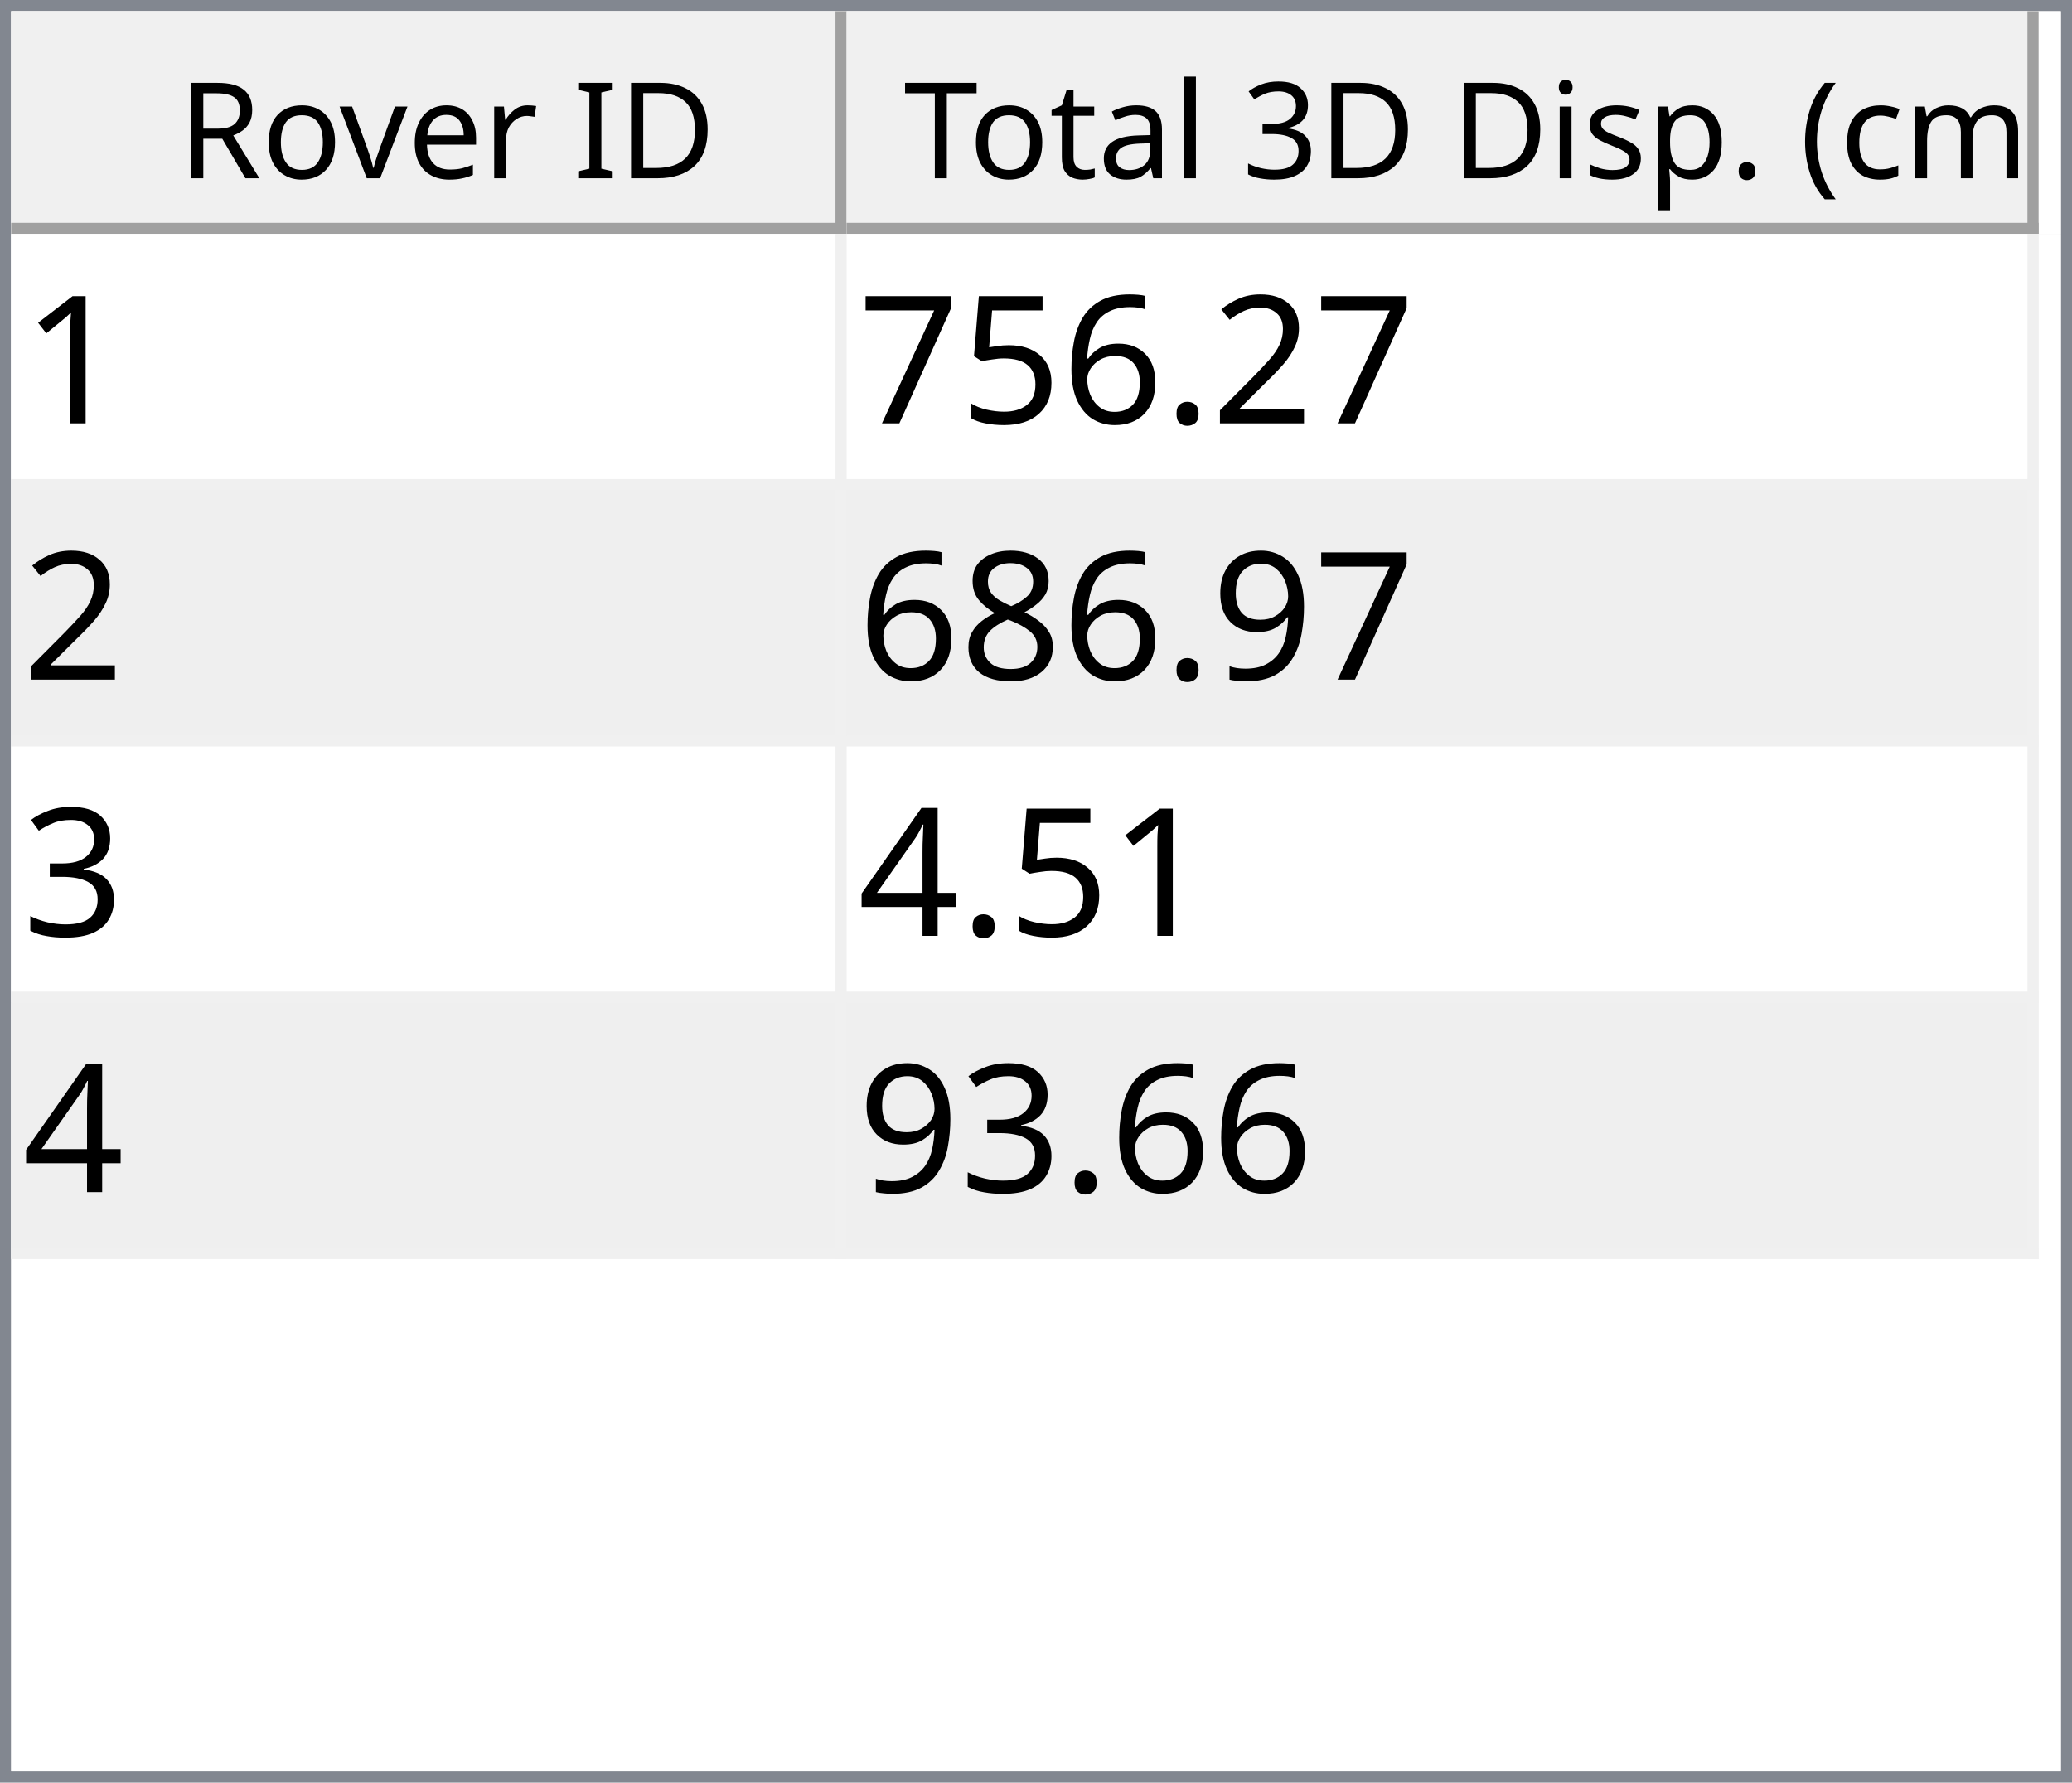
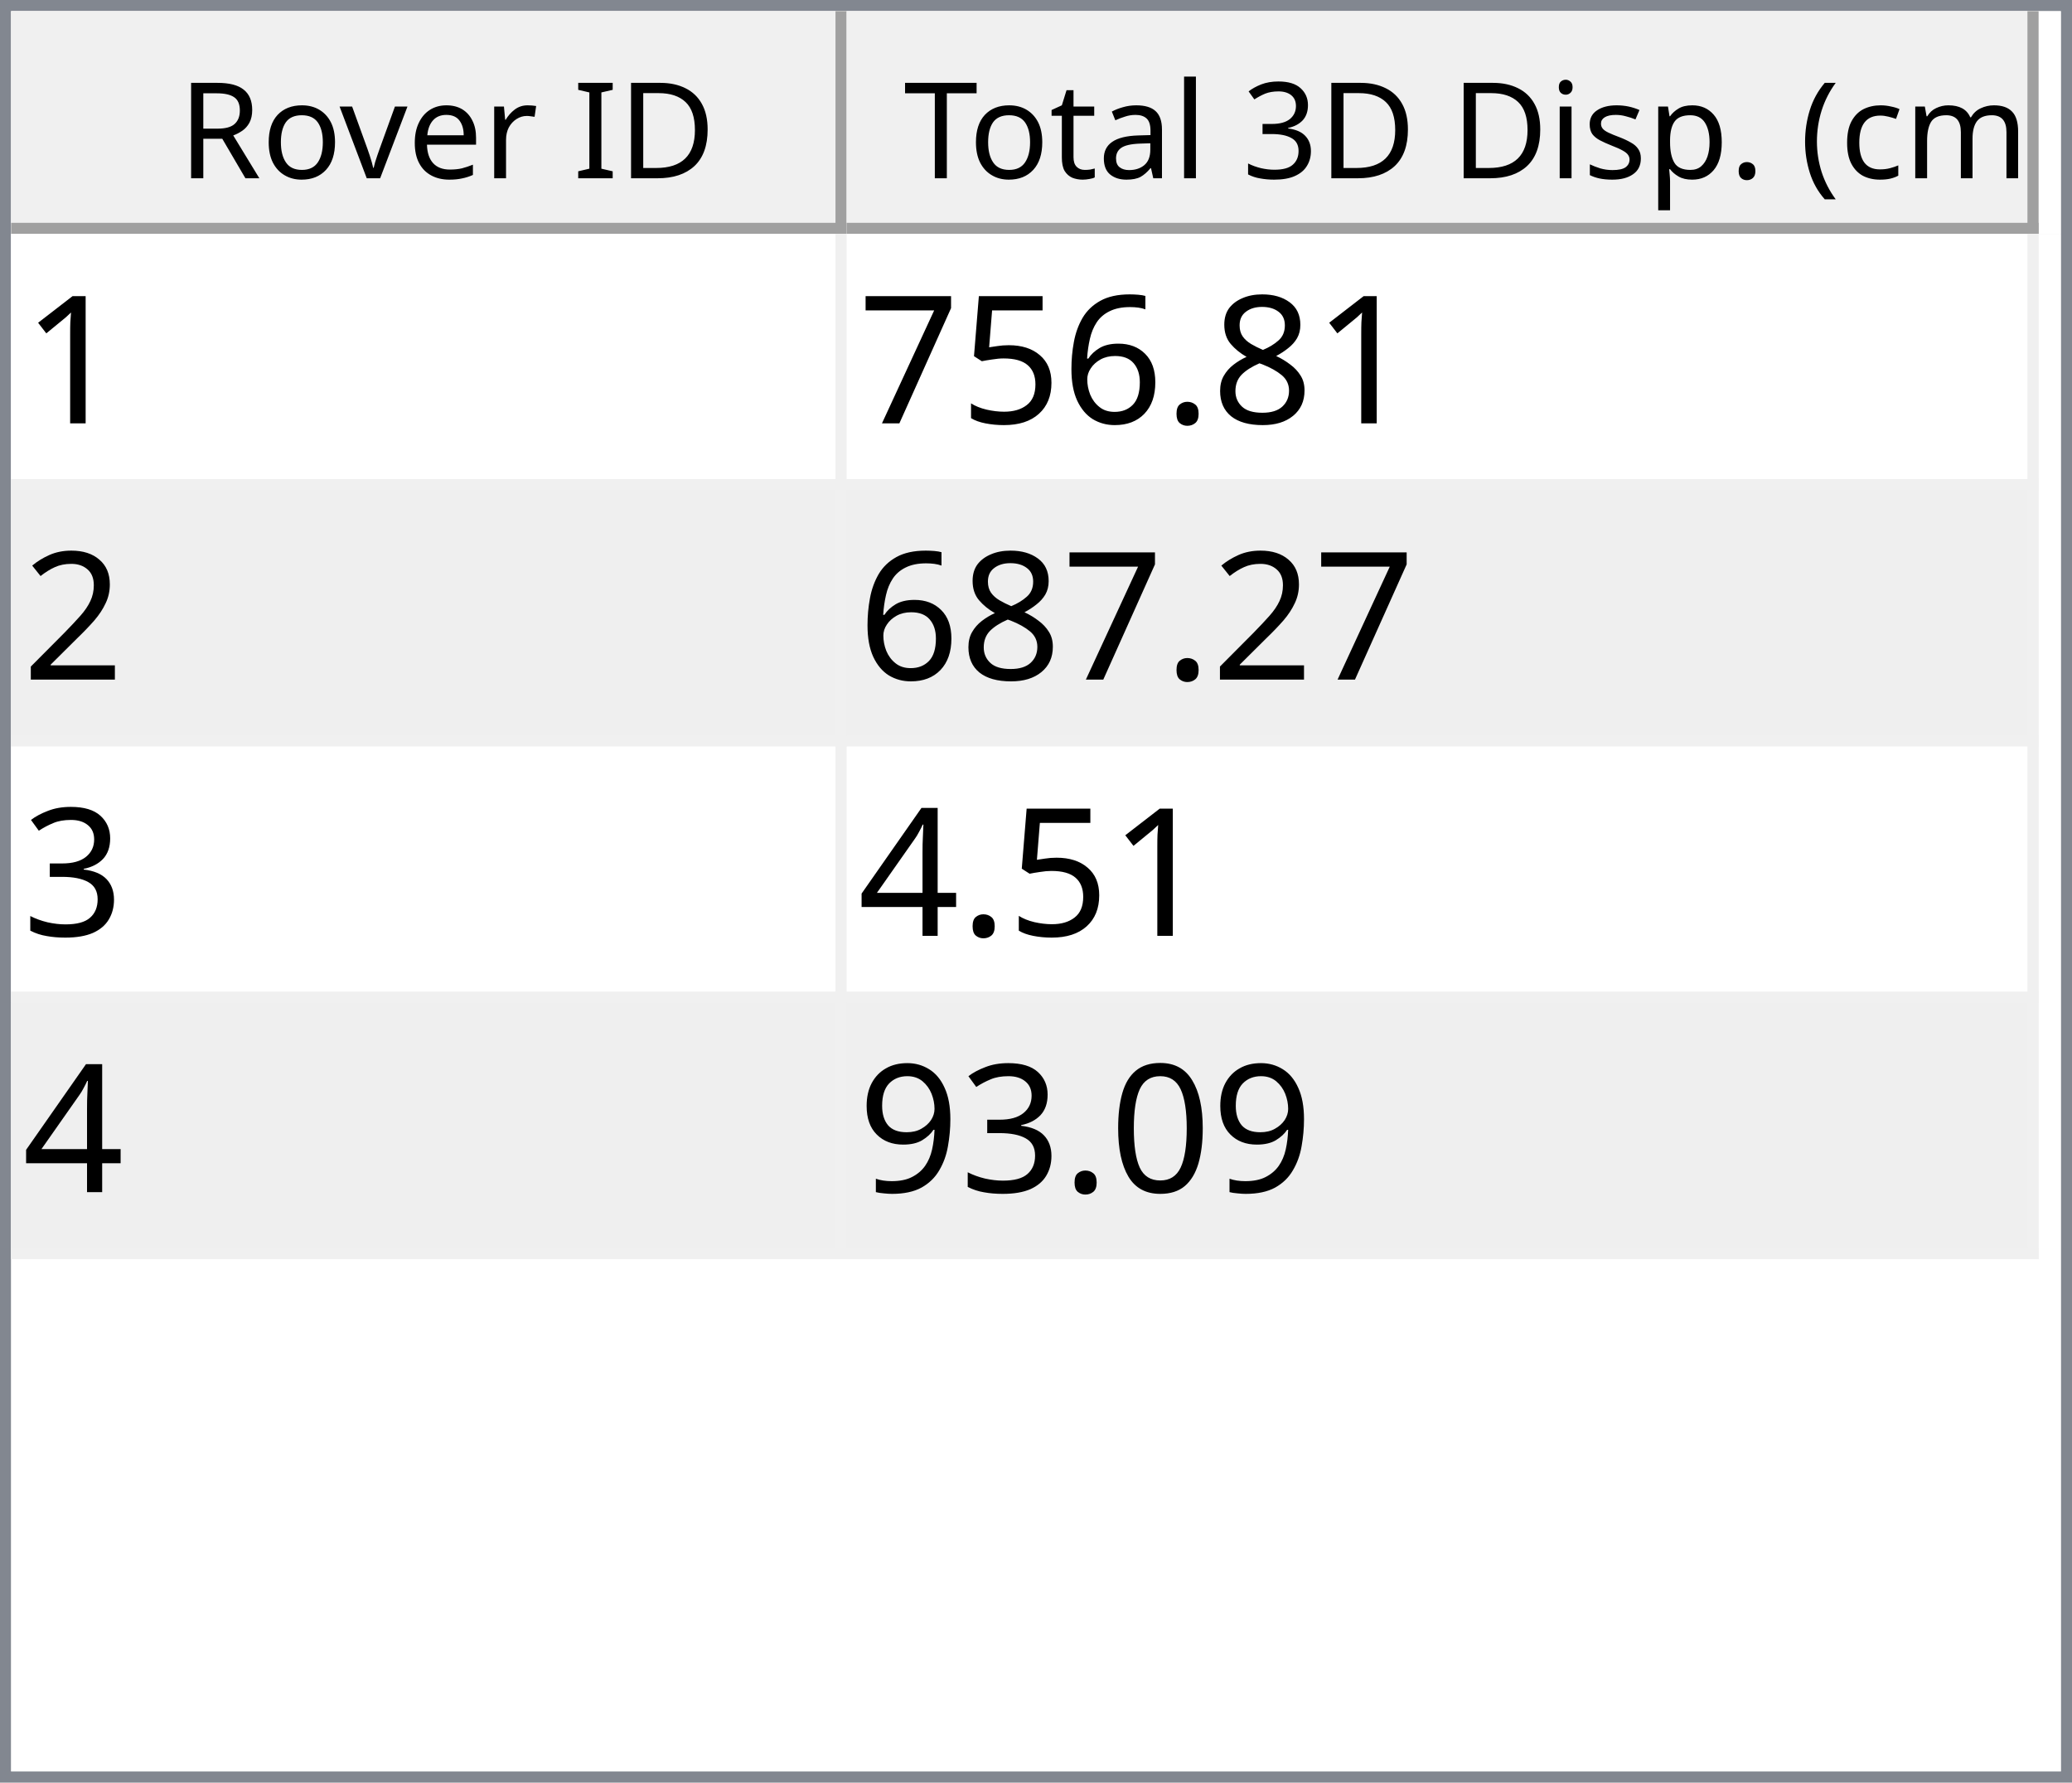
<svg xmlns="http://www.w3.org/2000/svg" style="fill-opacity:1; color-rendering:auto; color-interpolation:auto; text-rendering:auto; stroke:black; stroke-linecap:square; stroke-miterlimit:10; shape-rendering:auto; stroke-opacity:1; fill:black; stroke-dasharray:none; font-weight:normal; stroke-width:1; font-family:'Dialog'; font-style:normal; stroke-linejoin:miter; font-size:12px; stroke-dashoffset:0; image-rendering:auto;" width="186" height="160">
  <defs id="genericDefs" />
  <g>
    <defs id="defs1">
      <clipPath clipPathUnits="userSpaceOnUse" id="clipPath1">
        <path d="M0 0 L186 0 L186 160 L0 160 L0 0 Z" />
      </clipPath>
      <clipPath clipPathUnits="userSpaceOnUse" id="clipPath2">
        <path d="M0 0 L0 160 L186 160 L186 0 Z" />
      </clipPath>
      <clipPath clipPathUnits="userSpaceOnUse" id="clipPath3">
        <path d="M0 0 L0 20 L184 20 L184 0 Z" />
      </clipPath>
      <clipPath clipPathUnits="userSpaceOnUse" id="clipPath4">
        <path d="M0 0 L0 20 L75 20 L75 0 Z" />
      </clipPath>
      <clipPath clipPathUnits="userSpaceOnUse" id="clipPath5">
        <path d="M1 1 L1 19 L74 19 L74 1 Z" />
      </clipPath>
      <clipPath clipPathUnits="userSpaceOnUse" id="clipPath6">
        <path d="M0 0 L0 18 L73 18 L73 0 Z" />
      </clipPath>
      <clipPath clipPathUnits="userSpaceOnUse" id="clipPath7">
        <path d="M-0.5 -0.5 L-0.5 19.5 L74.5 19.5 L74.5 -0.5 Z" />
      </clipPath>
      <clipPath clipPathUnits="userSpaceOnUse" id="clipPath8">
        <path d="M0 0 L0 20 L107 20 L107 0 Z" />
      </clipPath>
      <clipPath clipPathUnits="userSpaceOnUse" id="clipPath9">
        <path d="M1 1 L1 19 L106 19 L106 1 Z" />
      </clipPath>
      <clipPath clipPathUnits="userSpaceOnUse" id="clipPath10">
        <path d="M0 0 L0 18 L105 18 L105 0 Z" />
      </clipPath>
      <clipPath clipPathUnits="userSpaceOnUse" id="clipPath11">
        <path d="M-0.5 -0.5 L-0.5 19.5 L106.5 19.5 L106.5 -0.5 Z" />
      </clipPath>
      <clipPath clipPathUnits="userSpaceOnUse" id="clipPath12">
        <path d="M0 0 L0 138 L184 138 L184 0 Z" />
      </clipPath>
      <clipPath clipPathUnits="userSpaceOnUse" id="clipPath13">
        <path d="M0 0 L0 92 L182 92 L182 0 Z" />
      </clipPath>
      <clipPath clipPathUnits="userSpaceOnUse" id="clipPath14">
        <path d="M-0.5 -0.5 L-0.5 91.5 L181.5 91.5 L181.5 -0.5 Z" />
      </clipPath>
      <clipPath clipPathUnits="userSpaceOnUse" id="clipPath15">
        <path d="M0 0 L0 22 L74 22 L74 0 Z" />
      </clipPath>
      <clipPath clipPathUnits="userSpaceOnUse" id="clipPath16">
        <path d="M0 0 L0 22 L106 22 L106 0 Z" />
      </clipPath>
      <font horiz-adv-x="64.551" id="font1">
        <font-face ascent="107.91" descent="25.098" units-per-em="100" style="font-style:normal; font-family:Segoe UI; font-weight:normal;" />
        <missing-glyph horiz-adv-x="64.551" d="M8.109 0 L8.109 68.266 L56.453 68.266 L56.453 0 L8.109 0 ZM15.328 7.234 L49.219 7.234 L49.219 61.031 L15.328 61.031 L15.328 7.234 Z" />
        <glyph unicode="D" horiz-adv-x="70.117" d="M9.188 0 L9.188 70.016 L28.516 70.016 Q65.531 70.016 65.531 35.891 Q65.531 19.672 55.25 9.836 Q44.969 0 27.734 0 L9.188 0 ZM17.391 62.594 L17.391 7.422 L27.828 7.422 Q41.609 7.422 49.273 14.797 Q56.938 22.172 56.938 35.688 Q56.938 62.594 28.328 62.594 L17.391 62.594 Z" />
        <glyph unicode="I" horiz-adv-x="26.611" d="M17.391 0 L9.188 0 L9.188 70.016 L17.391 70.016 L17.391 0 Z" />
        <glyph unicode=" " horiz-adv-x="27.393" d="" />
        <glyph unicode="r" horiz-adv-x="34.766" d="M34.188 41.891 Q32.078 43.5 28.125 43.5 Q23 43.5 19.555 38.672 Q16.109 33.844 16.109 25.484 L16.109 0 L8.109 0 L8.109 50 L16.109 50 L16.109 39.703 L16.312 39.703 Q18.016 44.969 21.531 47.922 Q25.047 50.875 29.391 50.875 Q32.516 50.875 34.188 50.203 L34.188 41.891 Z" />
        <glyph unicode="e" horiz-adv-x="52.295" d="M48.297 23 L12.984 23 Q13.188 14.656 17.484 10.109 Q21.781 5.562 29.297 5.562 Q37.75 5.562 44.828 11.141 L44.828 3.609 Q38.234 -1.172 27.391 -1.172 Q16.797 -1.172 10.742 5.641 Q4.688 12.453 4.688 24.812 Q4.688 36.469 11.305 43.82 Q17.922 51.172 27.734 51.172 Q37.547 51.172 42.922 44.828 Q48.297 38.484 48.297 27.203 L48.297 23 ZM40.094 29.781 Q40.047 36.719 36.75 40.578 Q33.453 44.438 27.594 44.438 Q21.922 44.438 17.969 40.383 Q14.016 36.328 13.094 29.781 L40.094 29.781 Z" />
        <glyph unicode="v" horiz-adv-x="47.9" d="M47.406 50 L27.484 0 L19.625 0 L0.688 50 L9.469 50 L22.172 13.672 Q23.578 9.672 23.922 6.688 L24.125 6.688 Q24.609 10.453 25.688 13.484 L38.969 50 L47.406 50 Z" />
        <glyph unicode="o" horiz-adv-x="58.594" d="M29 -1.172 Q17.922 -1.172 11.305 5.836 Q4.688 12.844 4.688 24.422 Q4.688 37.016 11.57 44.094 Q18.453 51.172 30.172 51.172 Q41.359 51.172 47.633 44.289 Q53.906 37.406 53.906 25.203 Q53.906 13.234 47.141 6.031 Q40.375 -1.172 29 -1.172 ZM29.594 44.438 Q21.875 44.438 17.383 39.188 Q12.891 33.938 12.891 24.703 Q12.891 15.828 17.43 10.695 Q21.969 5.562 29.594 5.562 Q37.359 5.562 41.531 10.594 Q45.703 15.625 45.703 24.906 Q45.703 34.281 41.531 39.359 Q37.359 44.438 29.594 44.438 Z" />
        <glyph unicode="R" horiz-adv-x="59.814" d="M59.375 0 L49.609 0 L37.891 19.625 Q36.281 22.359 34.766 24.289 Q33.25 26.219 31.664 27.438 Q30.078 28.656 28.25 29.219 Q26.422 29.781 24.125 29.781 L17.391 29.781 L17.391 0 L9.188 0 L9.188 70.016 L30.078 70.016 Q34.672 70.016 38.555 68.867 Q42.438 67.719 45.289 65.375 Q48.141 63.031 49.758 59.547 Q51.375 56.062 51.375 51.375 Q51.375 47.703 50.273 44.656 Q49.172 41.609 47.148 39.211 Q45.125 36.812 42.266 35.133 Q39.406 33.453 35.844 32.516 L35.844 32.328 Q37.594 31.547 38.891 30.547 Q40.188 29.547 41.359 28.18 Q42.531 26.812 43.68 25.078 Q44.828 23.344 46.234 21.047 L59.375 0 ZM17.391 62.594 L17.391 37.203 L28.516 37.203 Q31.594 37.203 34.203 38.133 Q36.812 39.062 38.719 40.797 Q40.625 42.531 41.703 45.047 Q42.781 47.562 42.781 50.688 Q42.781 56.297 39.141 59.445 Q35.5 62.594 28.609 62.594 L17.391 62.594 Z" />
        <glyph unicode=")" horiz-adv-x="30.176" d="M8.297 -15.922 L1.172 -15.922 Q16.406 2.344 16.406 26.812 Q16.406 51.469 1.078 70.016 L8.297 70.016 Q23.531 52.156 23.531 26.703 Q23.531 1.375 8.297 -15.922 Z" />
        <glyph unicode="m" horiz-adv-x="86.133" d="M79.109 0 L71.094 0 L71.094 28.719 Q71.094 37.016 68.531 40.727 Q65.969 44.438 59.906 44.438 Q54.781 44.438 51.195 39.75 Q47.609 35.062 47.609 28.516 L47.609 0 L39.594 0 L39.594 29.688 Q39.594 44.438 28.219 44.438 Q22.953 44.438 19.531 40.016 Q16.109 35.594 16.109 28.516 L16.109 0 L8.109 0 L8.109 50 L16.109 50 L16.109 42.094 L16.312 42.094 Q21.625 51.172 31.844 51.172 Q36.969 51.172 40.773 48.312 Q44.578 45.453 46 40.828 Q51.562 51.172 62.594 51.172 Q79.109 51.172 79.109 30.812 L79.109 0 Z" />
        <glyph unicode="c" horiz-adv-x="46.191" d="M42.188 2.297 Q36.422 -1.172 28.516 -1.172 Q17.828 -1.172 11.258 5.789 Q4.688 12.75 4.688 23.828 Q4.688 36.188 11.766 43.68 Q18.844 51.172 30.672 51.172 Q37.25 51.172 42.281 48.734 L42.281 40.531 Q36.719 44.438 30.375 44.438 Q22.703 44.438 17.797 38.945 Q12.891 33.453 12.891 24.516 Q12.891 15.719 17.508 10.641 Q22.125 5.562 29.891 5.562 Q36.422 5.562 42.188 9.906 L42.188 2.297 Z" />
        <glyph unicode="(" horiz-adv-x="30.176" d="M29.109 -15.922 L21.969 -15.922 Q6.844 1.375 6.844 26.703 Q6.844 52.156 21.969 70.016 L29.203 70.016 Q13.875 51.469 13.875 26.812 Q13.875 2.344 29.109 -15.922 Z" />
        <glyph unicode="." horiz-adv-x="21.68" d="M10.891 -1.078 Q8.641 -1.078 7.055 0.539 Q5.469 2.156 5.469 4.391 Q5.469 6.641 7.055 8.273 Q8.641 9.906 10.891 9.906 Q13.188 9.906 14.797 8.273 Q16.406 6.641 16.406 4.391 Q16.406 2.156 14.797 0.539 Q13.188 -1.078 10.891 -1.078 Z" />
        <glyph unicode="p" horiz-adv-x="58.789" d="M16.312 7.234 L16.109 7.234 L16.109 -23 L8.109 -23 L8.109 50 L16.109 50 L16.109 41.219 L16.312 41.219 Q22.219 51.172 33.594 51.172 Q43.266 51.172 48.688 44.461 Q54.109 37.75 54.109 26.469 Q54.109 13.922 48 6.375 Q41.891 -1.172 31.297 -1.172 Q21.578 -1.172 16.312 7.234 ZM16.109 27.391 L16.109 20.406 Q16.109 14.203 20.141 9.883 Q24.172 5.562 30.375 5.562 Q37.641 5.562 41.773 11.133 Q45.906 16.703 45.906 26.609 Q45.906 34.969 42.047 39.703 Q38.188 44.438 31.594 44.438 Q24.609 44.438 20.359 39.578 Q16.109 34.719 16.109 27.391 Z" />
        <glyph unicode="s" horiz-adv-x="42.432" d="M5.078 1.812 L5.078 10.406 Q11.625 5.562 19.484 5.562 Q30.031 5.562 30.031 12.594 Q30.031 14.594 29.125 15.992 Q28.219 17.391 26.68 18.461 Q25.141 19.531 23.07 20.383 Q21 21.234 18.609 22.172 Q15.281 23.484 12.766 24.828 Q10.25 26.172 8.57 27.859 Q6.891 29.547 6.031 31.695 Q5.172 33.844 5.172 36.719 Q5.172 40.234 6.789 42.945 Q8.406 45.656 11.086 47.484 Q13.766 49.312 17.211 50.242 Q20.656 51.172 24.312 51.172 Q30.812 51.172 35.938 48.922 L35.938 40.828 Q30.422 44.438 23.25 44.438 Q21 44.438 19.195 43.922 Q17.391 43.406 16.094 42.477 Q14.797 41.547 14.086 40.258 Q13.375 38.969 13.375 37.406 Q13.375 35.453 14.086 34.133 Q14.797 32.812 16.164 31.789 Q17.531 30.766 19.484 29.938 Q21.438 29.109 23.922 28.125 Q27.25 26.859 29.883 25.516 Q32.516 24.172 34.375 22.484 Q36.234 20.797 37.234 18.602 Q38.234 16.406 38.234 13.375 Q38.234 9.672 36.602 6.938 Q34.969 4.203 32.234 2.398 Q29.5 0.594 25.93 -0.289 Q22.359 -1.172 18.453 -1.172 Q10.75 -1.172 5.078 1.812 Z" />
        <glyph unicode="i" horiz-adv-x="24.219" d="M12.203 62.703 Q10.062 62.703 8.547 64.164 Q7.031 65.625 7.031 67.875 Q7.031 70.125 8.547 71.609 Q10.062 73.094 12.203 73.094 Q14.406 73.094 15.945 71.609 Q17.484 70.125 17.484 67.875 Q17.484 65.719 15.945 64.211 Q14.406 62.703 12.203 62.703 ZM16.109 0 L8.109 0 L8.109 50 L16.109 50 L16.109 0 Z" />
        <glyph unicode="3" horiz-adv-x="53.906" d="M46.531 19.828 Q46.531 15.094 44.75 11.211 Q42.969 7.328 39.719 4.57 Q36.469 1.812 31.93 0.297 Q27.391 -1.219 21.922 -1.219 Q11.922 -1.219 6 2.594 L6 11.188 Q13.094 5.609 22.219 5.609 Q25.875 5.609 28.828 6.539 Q31.781 7.469 33.906 9.227 Q36.031 10.984 37.18 13.477 Q38.328 15.969 38.328 19.094 Q38.328 32.812 18.797 32.812 L12.984 32.812 L12.984 39.594 L18.5 39.594 Q35.797 39.594 35.797 52.484 Q35.797 64.406 22.609 64.406 Q15.188 64.406 8.688 59.422 L8.688 67.188 Q15.375 71.188 24.609 71.188 Q29 71.188 32.57 69.969 Q36.141 68.75 38.68 66.555 Q41.219 64.359 42.609 61.281 Q44 58.203 44 54.5 Q44 40.672 30.031 36.719 L30.031 36.531 Q33.594 36.141 36.625 34.797 Q39.656 33.453 41.852 31.305 Q44.047 29.156 45.289 26.25 Q46.531 23.344 46.531 19.828 Z" />
        <glyph unicode="l" horiz-adv-x="24.219" d="M16.109 0 L8.109 0 L8.109 74.031 L16.109 74.031 L16.109 0 Z" />
        <glyph unicode="a" horiz-adv-x="50.879" d="M43.891 0 L35.891 0 L35.891 7.812 L35.688 7.812 Q30.469 -1.172 20.312 -1.172 Q12.844 -1.172 8.617 2.781 Q4.391 6.734 4.391 13.281 Q4.391 27.297 20.906 29.594 L35.891 31.688 Q35.891 44.438 25.594 44.438 Q16.547 44.438 9.281 38.281 L9.281 46.484 Q16.656 51.172 26.266 51.172 Q43.891 51.172 43.891 32.516 L43.891 0 ZM35.891 25.297 L23.828 23.641 Q18.266 22.859 15.43 20.875 Q12.594 18.891 12.594 13.875 Q12.594 10.203 15.211 7.883 Q17.828 5.562 22.172 5.562 Q28.125 5.562 32.008 9.742 Q35.891 13.922 35.891 20.312 L35.891 25.297 Z" />
        <glyph unicode="t" horiz-adv-x="33.887" d="M31.297 0.484 Q28.469 -1.078 23.828 -1.078 Q10.688 -1.078 10.688 13.578 L10.688 43.172 L2.094 43.172 L2.094 50 L10.688 50 L10.688 62.203 L18.703 64.797 L18.703 50 L31.297 50 L31.297 43.172 L18.703 43.172 L18.703 14.984 Q18.703 9.969 20.414 7.82 Q22.125 5.672 26.078 5.672 Q29.109 5.672 31.297 7.328 L31.297 0.484 Z" />
        <glyph unicode="T" horiz-adv-x="52.393" d="M50.594 62.594 L30.375 62.594 L30.375 0 L22.172 0 L22.172 62.594 L2 62.594 L2 70.016 L50.594 70.016 L50.594 62.594 Z" />
      </font>
      <font horiz-adv-x="75.0" id="font2">
        <font-face ascent="100.537" descent="21.973" units-per-em="100" style="font-style:normal; font-family:sans-serif; font-weight:normal;" />
        <missing-glyph horiz-adv-x="75.0" d="M12.5 0 L12.5 62.5 L62.5 62.5 L62.5 0 L12.5 0 ZM14.062 1.562 L60.938 1.562 L60.938 60.938 L14.062 60.938 L14.062 1.562 Z" />
        <glyph unicode="1" horiz-adv-x="55.615" d="M37.25 0 L28.469 0 L28.469 56 Q25.297 52.984 20.141 49.953 Q14.984 46.922 10.891 45.406 L10.891 53.906 Q18.266 57.375 23.781 62.305 Q29.297 67.234 31.594 71.875 L37.25 71.875 L37.25 0 Z" />
-         <glyph unicode="2" horiz-adv-x="55.615" d="M50.344 8.453 L50.344 0 L3.031 0 Q2.938 3.172 4.047 6.109 Q5.859 10.938 9.836 15.625 Q13.812 20.312 21.344 26.469 Q33.016 36.031 37.117 41.625 Q41.219 47.219 41.219 52.203 Q41.219 57.422 37.477 61.008 Q33.734 64.594 27.734 64.594 Q21.391 64.594 17.578 60.789 Q13.766 56.984 13.719 50.25 L4.688 51.172 Q5.609 61.281 11.664 66.578 Q17.719 71.875 27.938 71.875 Q38.234 71.875 44.242 66.164 Q50.25 60.453 50.25 52 Q50.25 47.703 48.492 43.555 Q46.734 39.406 42.656 34.812 Q38.578 30.219 29.109 22.219 Q21.188 15.578 18.945 13.211 Q16.703 10.844 15.234 8.453 L50.344 8.453 Z" />
+         <glyph unicode="8" horiz-adv-x="55.615" d="M17.672 38.812 Q12.203 40.828 9.57 44.539 Q6.938 48.25 6.938 53.422 Q6.938 61.234 12.555 66.555 Q18.172 71.875 27.484 71.875 Q36.859 71.875 42.578 66.43 Q48.297 60.984 48.297 53.172 Q48.297 48.188 45.68 44.508 Q43.062 40.828 37.75 38.812 Q44.344 36.672 47.781 31.883 Q51.219 27.094 51.219 20.453 Q51.219 11.281 44.727 5.031 Q38.234 -1.219 27.641 -1.219 Q17.047 -1.219 10.547 5.055 Q4.047 11.328 4.047 20.703 Q4.047 27.688 7.594 32.398 Q11.141 37.109 17.672 38.812 ZM15.922 53.719 Q15.922 48.641 19.195 45.414 Q22.469 42.188 27.688 42.188 Q32.766 42.188 36.016 45.383 Q39.266 48.578 39.266 53.219 Q39.266 58.062 35.914 61.359 Q32.562 64.656 27.594 64.656 Q22.562 64.656 19.242 61.43 Q15.922 58.203 15.922 53.719 ZM13.094 20.656 Q13.094 16.891 14.875 13.375 Q16.656 9.859 20.172 7.93 Q23.688 6 27.734 6 Q34.031 6 38.133 10.055 Q42.234 14.109 42.234 20.359 Q42.234 26.703 38.016 30.859 Q33.797 35.016 27.438 35.016 Q21.234 35.016 17.164 30.914 Q13.094 26.812 13.094 20.656 Z" />
        <glyph unicode="." horiz-adv-x="27.783" d="M9.078 0 L9.078 10.016 L19.094 10.016 L19.094 0 L9.078 0 Z" />
        <glyph unicode="6" horiz-adv-x="55.615" d="M49.75 54.047 L41.016 53.375 Q39.844 58.547 37.703 60.891 Q34.125 64.656 28.906 64.656 Q24.703 64.656 21.531 62.312 Q17.391 59.281 14.992 53.469 Q12.594 47.656 12.5 36.922 Q15.672 41.75 20.266 44.094 Q24.859 46.438 29.891 46.438 Q38.672 46.438 44.852 39.969 Q51.031 33.5 51.031 23.25 Q51.031 16.5 48.125 10.719 Q45.219 4.938 40.141 1.859 Q35.062 -1.219 28.609 -1.219 Q17.625 -1.219 10.695 6.859 Q3.766 14.938 3.766 33.5 Q3.766 54.25 11.422 63.672 Q18.109 71.875 29.438 71.875 Q37.891 71.875 43.289 67.141 Q48.688 62.406 49.75 54.047 ZM13.875 23.188 Q13.875 18.656 15.797 14.508 Q17.719 10.359 21.188 8.18 Q24.656 6 28.469 6 Q34.031 6 38.039 10.492 Q42.047 14.984 42.047 22.703 Q42.047 30.125 38.086 34.398 Q34.125 38.672 28.125 38.672 Q22.172 38.672 18.023 34.398 Q13.875 30.125 13.875 23.188 Z" />
        <glyph unicode="5" horiz-adv-x="55.615" d="M4.156 18.75 L13.375 19.531 Q14.406 12.797 18.141 9.398 Q21.875 6 27.156 6 Q33.5 6 37.891 10.789 Q42.281 15.578 42.281 23.484 Q42.281 31 38.062 35.352 Q33.844 39.703 27 39.703 Q22.75 39.703 19.336 37.773 Q15.922 35.844 13.969 32.766 L5.719 33.844 L12.641 70.609 L48.25 70.609 L48.25 62.203 L19.672 62.203 L15.828 42.969 Q22.266 47.469 29.344 47.469 Q38.719 47.469 45.164 40.969 Q51.609 34.469 51.609 24.266 Q51.609 14.547 45.953 7.469 Q39.062 -1.219 27.156 -1.219 Q17.391 -1.219 11.211 4.25 Q5.031 9.719 4.156 18.75 Z" />
        <glyph unicode="7" horiz-adv-x="55.615" d="M4.734 62.203 L4.734 70.656 L51.078 70.656 L51.078 63.812 Q44.234 56.547 37.523 44.484 Q30.812 32.422 27.156 19.672 Q24.516 10.688 23.781 0 L14.75 0 Q14.891 8.453 18.062 20.414 Q21.234 32.375 27.172 43.484 Q33.109 54.594 39.797 62.203 L4.734 62.203 Z" />
-         <glyph unicode="9" horiz-adv-x="55.615" d="M5.469 16.547 L13.922 17.328 Q14.984 11.375 18.016 8.688 Q21.047 6 25.781 6 Q29.828 6 32.883 7.859 Q35.938 9.719 37.891 12.82 Q39.844 15.922 41.164 21.195 Q42.484 26.469 42.484 31.938 Q42.484 32.516 42.438 33.688 Q39.797 29.5 35.234 26.883 Q30.672 24.266 25.344 24.266 Q16.453 24.266 10.305 30.711 Q4.156 37.156 4.156 47.703 Q4.156 58.594 10.578 65.234 Q17 71.875 26.656 71.875 Q33.641 71.875 39.43 68.117 Q45.219 64.359 48.219 57.398 Q51.219 50.438 51.219 37.25 Q51.219 23.531 48.242 15.406 Q45.266 7.281 39.383 3.031 Q33.5 -1.219 25.594 -1.219 Q17.188 -1.219 11.867 3.445 Q6.547 8.109 5.469 16.547 ZM41.453 48.141 Q41.453 55.719 37.43 60.156 Q33.406 64.594 27.734 64.594 Q21.875 64.594 17.531 59.812 Q13.188 55.031 13.188 47.406 Q13.188 40.578 17.312 36.305 Q21.438 32.031 27.484 32.031 Q33.594 32.031 37.523 36.305 Q41.453 40.578 41.453 48.141 Z" />
-         <glyph unicode="8" horiz-adv-x="55.615" d="M17.672 38.812 Q12.203 40.828 9.57 44.539 Q6.938 48.25 6.938 53.422 Q6.938 61.234 12.555 66.555 Q18.172 71.875 27.484 71.875 Q36.859 71.875 42.578 66.43 Q48.297 60.984 48.297 53.172 Q48.297 48.188 45.68 44.508 Q43.062 40.828 37.75 38.812 Q44.344 36.672 47.781 31.883 Q51.219 27.094 51.219 20.453 Q51.219 11.281 44.727 5.031 Q38.234 -1.219 27.641 -1.219 Q17.047 -1.219 10.547 5.055 Q4.047 11.328 4.047 20.703 Q4.047 27.688 7.594 32.398 Q11.141 37.109 17.672 38.812 ZM15.922 53.719 Q15.922 48.641 19.195 45.414 Q22.469 42.188 27.688 42.188 Q32.766 42.188 36.016 45.383 Q39.266 48.578 39.266 53.219 Q39.266 58.062 35.914 61.359 Q32.562 64.656 27.594 64.656 Q22.562 64.656 19.242 61.43 Q15.922 58.203 15.922 53.719 ZM13.094 20.656 Q13.094 16.891 14.875 13.375 Q16.656 9.859 20.172 7.93 Q23.688 6 27.734 6 Q34.031 6 38.133 10.055 Q42.234 14.109 42.234 20.359 Q42.234 26.703 38.016 30.859 Q33.797 35.016 27.438 35.016 Q21.234 35.016 17.164 30.914 Q13.094 26.812 13.094 20.656 Z" />
+         <glyph unicode="2" horiz-adv-x="55.615" d="M50.344 8.453 L50.344 0 L3.031 0 Q2.938 3.172 4.047 6.109 Q5.859 10.938 9.836 15.625 Q13.812 20.312 21.344 26.469 Q33.016 36.031 37.117 41.625 Q41.219 47.219 41.219 52.203 Q41.219 57.422 37.477 61.008 Q33.734 64.594 27.734 64.594 Q21.391 64.594 17.578 60.789 Q13.766 56.984 13.719 50.25 L4.688 51.172 Q5.609 61.281 11.664 66.578 Q17.719 71.875 27.938 71.875 Q38.234 71.875 44.242 66.164 Q50.25 60.453 50.25 52 Q50.25 47.703 48.492 43.555 Q46.734 39.406 42.656 34.812 Q38.578 30.219 29.109 22.219 Q21.188 15.578 18.945 13.211 Q16.703 10.844 15.234 8.453 L50.344 8.453 Z" />
        <glyph unicode="3" horiz-adv-x="55.615" d="M4.203 18.891 L12.984 20.062 Q14.5 12.594 18.141 9.297 Q21.781 6 27 6 Q33.203 6 37.477 10.297 Q41.75 14.594 41.75 20.953 Q41.75 27 37.797 30.93 Q33.844 34.859 27.734 34.859 Q25.25 34.859 21.531 33.891 L22.516 41.609 Q23.391 41.5 23.922 41.5 Q29.547 41.5 34.039 44.43 Q38.531 47.359 38.531 53.469 Q38.531 58.297 35.258 61.477 Q31.984 64.656 26.812 64.656 Q21.688 64.656 18.266 61.43 Q14.844 58.203 13.875 51.766 L5.078 53.328 Q6.688 62.156 12.398 67.016 Q18.109 71.875 26.609 71.875 Q32.469 71.875 37.398 69.359 Q42.328 66.844 44.945 62.5 Q47.562 58.156 47.562 53.266 Q47.562 48.641 45.07 44.828 Q42.578 41.016 37.703 38.766 Q44.047 37.312 47.562 32.695 Q51.078 28.078 51.078 21.141 Q51.078 11.766 44.242 5.25 Q37.406 -1.266 26.953 -1.266 Q17.531 -1.266 11.305 4.352 Q5.078 9.969 4.203 18.891 Z" />
        <glyph unicode="4" horiz-adv-x="55.615" d="M32.328 0 L32.328 17.141 L1.266 17.141 L1.266 25.203 L33.938 71.578 L41.109 71.578 L41.109 25.203 L50.781 25.203 L50.781 17.141 L41.109 17.141 L41.109 0 L32.328 0 ZM32.328 25.203 L32.328 57.469 L9.906 25.203 L32.328 25.203 Z" />
+         <glyph unicode="0" horiz-adv-x="55.615" d="M4.156 35.297 Q4.156 48 6.766 55.742 Q9.375 63.484 14.523 67.68 Q19.672 71.875 27.484 71.875 Q33.25 71.875 37.594 69.555 Q41.938 67.234 44.773 62.867 Q47.609 58.5 49.219 52.227 Q50.828 45.953 50.828 35.297 Q50.828 22.703 48.242 14.969 Q45.656 7.234 40.508 3.008 Q35.359 -1.219 27.484 -1.219 Q17.141 -1.219 11.234 6.203 Q4.156 15.141 4.156 35.297 ZM13.188 35.297 Q13.188 17.672 17.312 11.836 Q21.438 6 27.484 6 Q33.547 6 37.672 11.859 Q41.797 17.719 41.797 35.297 Q41.797 52.984 37.672 58.789 Q33.547 64.594 27.391 64.594 Q21.344 64.594 17.719 59.469 Q13.188 52.938 13.188 35.297 Z" />
+         <glyph unicode="9" horiz-adv-x="55.615" d="M5.469 16.547 L13.922 17.328 Q14.984 11.375 18.016 8.688 Q21.047 6 25.781 6 Q29.828 6 32.883 7.859 Q35.938 9.719 37.891 12.82 Q39.844 15.922 41.164 21.195 Q42.484 26.469 42.484 31.938 Q42.484 32.516 42.438 33.688 Q39.797 29.5 35.234 26.883 Q30.672 24.266 25.344 24.266 Q16.453 24.266 10.305 30.711 Q4.156 37.156 4.156 47.703 Q4.156 58.594 10.578 65.234 Q17 71.875 26.656 71.875 Q33.641 71.875 39.43 68.117 Q45.219 64.359 48.219 57.398 Q51.219 50.438 51.219 37.25 Q51.219 23.531 48.242 15.406 Q45.266 7.281 39.383 3.031 Q33.5 -1.219 25.594 -1.219 Q17.188 -1.219 11.867 3.445 Q6.547 8.109 5.469 16.547 ZM41.453 48.141 Q41.453 55.719 37.43 60.156 Q33.406 64.594 27.734 64.594 Q21.875 64.594 17.531 59.812 Q13.188 55.031 13.188 47.406 Q13.188 40.578 17.312 36.305 Q21.438 32.031 27.484 32.031 Q33.594 32.031 37.523 36.305 Q41.453 40.578 41.453 48.141 Z" />
      </font>
    </defs>
    <g style="fill:white; stroke:white;">
      <rect x="0" y="0" width="186" style="clip-path:url(#clipPath1); stroke:none;" height="160" />
    </g>
    <g style="fill:white; text-rendering:optimizeSpeed; color-rendering:optimizeSpeed; image-rendering:optimizeSpeed; shape-rendering:crispEdges; stroke:white; color-interpolation:sRGB;">
      <rect x="0" width="186" height="160" y="0" style="stroke:none;" />
      <path style="stroke:none;" d="M0 160 L186 160 L186 0 L0 0 Z" />
    </g>
    <g style="fill:rgb(240,240,240); font-family:'Segoe UI'; stroke:rgb(240,240,240);">
      <rect x="0" y="0" width="186" style="clip-path:url(#clipPath2); stroke:none;" height="160" />
    </g>
    <g style="fill:rgb(130,135,144); font-family:'Segoe UI'; stroke:rgb(130,135,144);">
      <path d="M0 0 L186 0 L186 160 L0 160 L0 0 ZM1 1 L185 1 L185 159 L1 159 L1 1 Z" style="fill-rule:evenodd; clip-path:url(#clipPath2); stroke:none;" />
    </g>
    <g style="fill:white; font-family:'Segoe UI'; stroke:white;" transform="translate(1,1)">
      <rect x="0" y="0" width="184" style="clip-path:url(#clipPath3); stroke:none;" height="20" />
    </g>
    <g style="fill:rgb(240,240,240); font-family:'Segoe UI'; stroke:rgb(240,240,240);" transform="translate(1,1)">
      <rect x="0" y="0" width="75" style="clip-path:url(#clipPath4); stroke:none;" height="20" />
    </g>
    <g style="font-family:'Segoe UI';" transform="translate(2,2)">
      <text x="14" xml:space="preserve" y="14" style="clip-path:url(#clipPath6); stroke:none;">Rover ID</text>
    </g>
    <g style="fill:rgb(160,160,160); font-family:'Segoe UI'; stroke:rgb(160,160,160); stroke-linejoin:bevel;" transform="translate(1.5,1.5)">
      <line x1="74" x2="74" y1="0" style="fill:none; clip-path:url(#clipPath7);" y2="19" />
    </g>
    <g style="fill:rgb(160,160,160); font-family:'Segoe UI'; stroke:rgb(160,160,160); stroke-linejoin:bevel;" transform="matrix(1,0,0,1,1,1) translate(0.5,0.5)">
      <line x1="0" x2="74" y1="19" style="fill:none; clip-path:url(#clipPath7);" y2="19" />
    </g>
    <g style="fill:rgb(240,240,240); font-family:'Segoe UI'; stroke:rgb(240,240,240);" transform="translate(76,1)">
      <rect x="0" y="0" width="107" style="clip-path:url(#clipPath8); stroke:none;" height="20" />
    </g>
    <g style="font-family:'Segoe UI';" transform="translate(77,2)">
      <text x="1" xml:space="preserve" y="14" style="clip-path:url(#clipPath10); stroke:none;"> Total 3D Disp. (cm)</text>
    </g>
    <g style="fill:rgb(160,160,160); font-family:'Segoe UI'; stroke:rgb(160,160,160); stroke-linejoin:bevel;" transform="translate(76.5,1.5)">
      <line x1="106" x2="106" y1="0" style="fill:none; clip-path:url(#clipPath11);" y2="19" />
    </g>
    <g style="fill:rgb(160,160,160); font-family:'Segoe UI'; stroke:rgb(160,160,160); stroke-linejoin:bevel;" transform="matrix(1,0,0,1,76,1) translate(0.5,0.5)">
      <line x1="0" x2="106" y1="19" style="fill:none; clip-path:url(#clipPath11);" y2="19" />
    </g>
    <g style="fill:white; font-family:'Segoe UI'; stroke:white;" transform="translate(1,21)">
      <rect x="0" y="0" width="184" style="clip-path:url(#clipPath12); stroke:none;" height="138" />
    </g>
    <g style="fill:rgb(240,240,240); font-size:16px; font-family:sans-serif; stroke:rgb(240,240,240);" transform="translate(1,21)">
      <rect x="0" y="0" width="182" style="clip-path:url(#clipPath13); stroke:none;" height="92" />
      <line transform="translate(0.5,0.5)" x1="0" x2="181" y1="22" style="clip-path:url(#clipPath14); fill:none; stroke-linejoin:bevel;" y2="22" />
    </g>
    <g transform="matrix(1,0,0,1,1,21) translate(0.5,0.5)" style="fill:rgb(240,240,240); font-size:16px; font-family:sans-serif; stroke:rgb(240,240,240); stroke-linejoin:bevel;">
      <line x1="0" x2="181" y1="45" style="fill:none; clip-path:url(#clipPath14);" y2="45" />
    </g>
    <g transform="matrix(1,0,0,1,1,21) translate(0.5,0.5)" style="fill:rgb(240,240,240); font-size:16px; font-family:sans-serif; stroke:rgb(240,240,240); stroke-linejoin:bevel;">
      <line x1="0" x2="181" y1="68" style="fill:none; clip-path:url(#clipPath14);" y2="68" />
    </g>
    <g transform="matrix(1,0,0,1,1,21) translate(0.5,0.5)" style="fill:rgb(240,240,240); font-size:16px; font-family:sans-serif; stroke:rgb(240,240,240); stroke-linejoin:bevel;">
      <line x1="0" x2="181" y1="91" style="fill:none; clip-path:url(#clipPath14);" y2="91" />
    </g>
    <g transform="matrix(1,0,0,1,1,21) translate(0.5,0.5)" style="fill:rgb(240,240,240); font-size:16px; font-family:sans-serif; stroke:rgb(240,240,240); stroke-linejoin:bevel;">
      <line x1="74" x2="74" y1="0" style="fill:none; clip-path:url(#clipPath14);" y2="91" />
    </g>
    <g transform="matrix(1,0,0,1,1,21) translate(0.5,0.5)" style="fill:rgb(240,240,240); font-size:16px; font-family:sans-serif; stroke:rgb(240,240,240); stroke-linejoin:bevel;">
      <line x1="181" x2="181" y1="0" style="fill:none; clip-path:url(#clipPath14);" y2="91" />
    </g>
    <g style="fill:white; font-size:16px; font-family:sans-serif; stroke:white;" transform="matrix(1,0,0,1,1,21)">
      <rect x="0" y="0" width="74" style="clip-path:url(#clipPath15); stroke:none;" height="22" />
      <text x="1" y="17" style="fill:black; clip-path:url(#clipPath15); stroke:none;" xml:space="preserve">1</text>
    </g>
    <g style="fill:white; font-size:16px; font-family:sans-serif; stroke:white;" transform="matrix(1,0,0,1,1,21) translate(75,0)">
      <rect x="0" y="0" width="106" style="clip-path:url(#clipPath16); stroke:none;" height="22" />
-       <text x="1" y="17" style="fill:black; clip-path:url(#clipPath16); stroke:none;" xml:space="preserve">756.27</text>
+       <text x="1" y="17" style="fill:black; clip-path:url(#clipPath16); stroke:none;" xml:space="preserve">756.81</text>
    </g>
    <g style="fill:rgb(239,239,239); font-size:16px; font-family:sans-serif; stroke:rgb(239,239,239);" transform="matrix(1,0,0,1,1,21) translate(0,23)">
      <rect x="0" y="0" width="74" style="clip-path:url(#clipPath15); stroke:none;" height="22" />
      <text x="1" y="17" style="fill:black; clip-path:url(#clipPath15); stroke:none;" xml:space="preserve">2</text>
    </g>
    <g style="fill:rgb(239,239,239); font-size:16px; font-family:sans-serif; stroke:rgb(239,239,239);" transform="matrix(1,0,0,1,1,21) translate(75,23)">
      <rect x="0" y="0" width="106" style="clip-path:url(#clipPath16); stroke:none;" height="22" />
-       <text x="1" y="17" style="fill:black; clip-path:url(#clipPath16); stroke:none;" xml:space="preserve">686.97</text>
+       <text x="1" y="17" style="fill:black; clip-path:url(#clipPath16); stroke:none;" xml:space="preserve">687.27</text>
    </g>
    <g style="fill:white; font-size:16px; font-family:sans-serif; stroke:white;" transform="matrix(1,0,0,1,1,21) translate(0,46)">
      <rect x="0" y="0" width="74" style="clip-path:url(#clipPath15); stroke:none;" height="22" />
      <text x="1" y="17" style="fill:black; clip-path:url(#clipPath15); stroke:none;" xml:space="preserve">3</text>
    </g>
    <g style="fill:white; font-size:16px; font-family:sans-serif; stroke:white;" transform="matrix(1,0,0,1,1,21) translate(75,46)">
      <rect x="0" y="0" width="106" style="clip-path:url(#clipPath16); stroke:none;" height="22" />
      <text x="1" y="17" style="fill:black; clip-path:url(#clipPath16); stroke:none;" xml:space="preserve">4.51</text>
    </g>
    <g style="fill:rgb(239,239,239); font-size:16px; font-family:sans-serif; stroke:rgb(239,239,239);" transform="matrix(1,0,0,1,1,21) translate(0,69)">
      <rect x="0" y="0" width="74" style="clip-path:url(#clipPath15); stroke:none;" height="22" />
      <text x="1" y="17" style="fill:black; clip-path:url(#clipPath15); stroke:none;" xml:space="preserve">4</text>
    </g>
    <g style="fill:rgb(239,239,239); font-size:16px; font-family:sans-serif; stroke:rgb(239,239,239);" transform="matrix(1,0,0,1,1,21) translate(75,69)">
      <rect x="0" y="0" width="106" style="clip-path:url(#clipPath16); stroke:none;" height="22" />
-       <text x="1" y="17" style="fill:black; clip-path:url(#clipPath16); stroke:none;" xml:space="preserve">93.66</text>
+       <text x="1" y="17" style="fill:black; clip-path:url(#clipPath16); stroke:none;" xml:space="preserve">93.09</text>
    </g>
  </g>
</svg>
